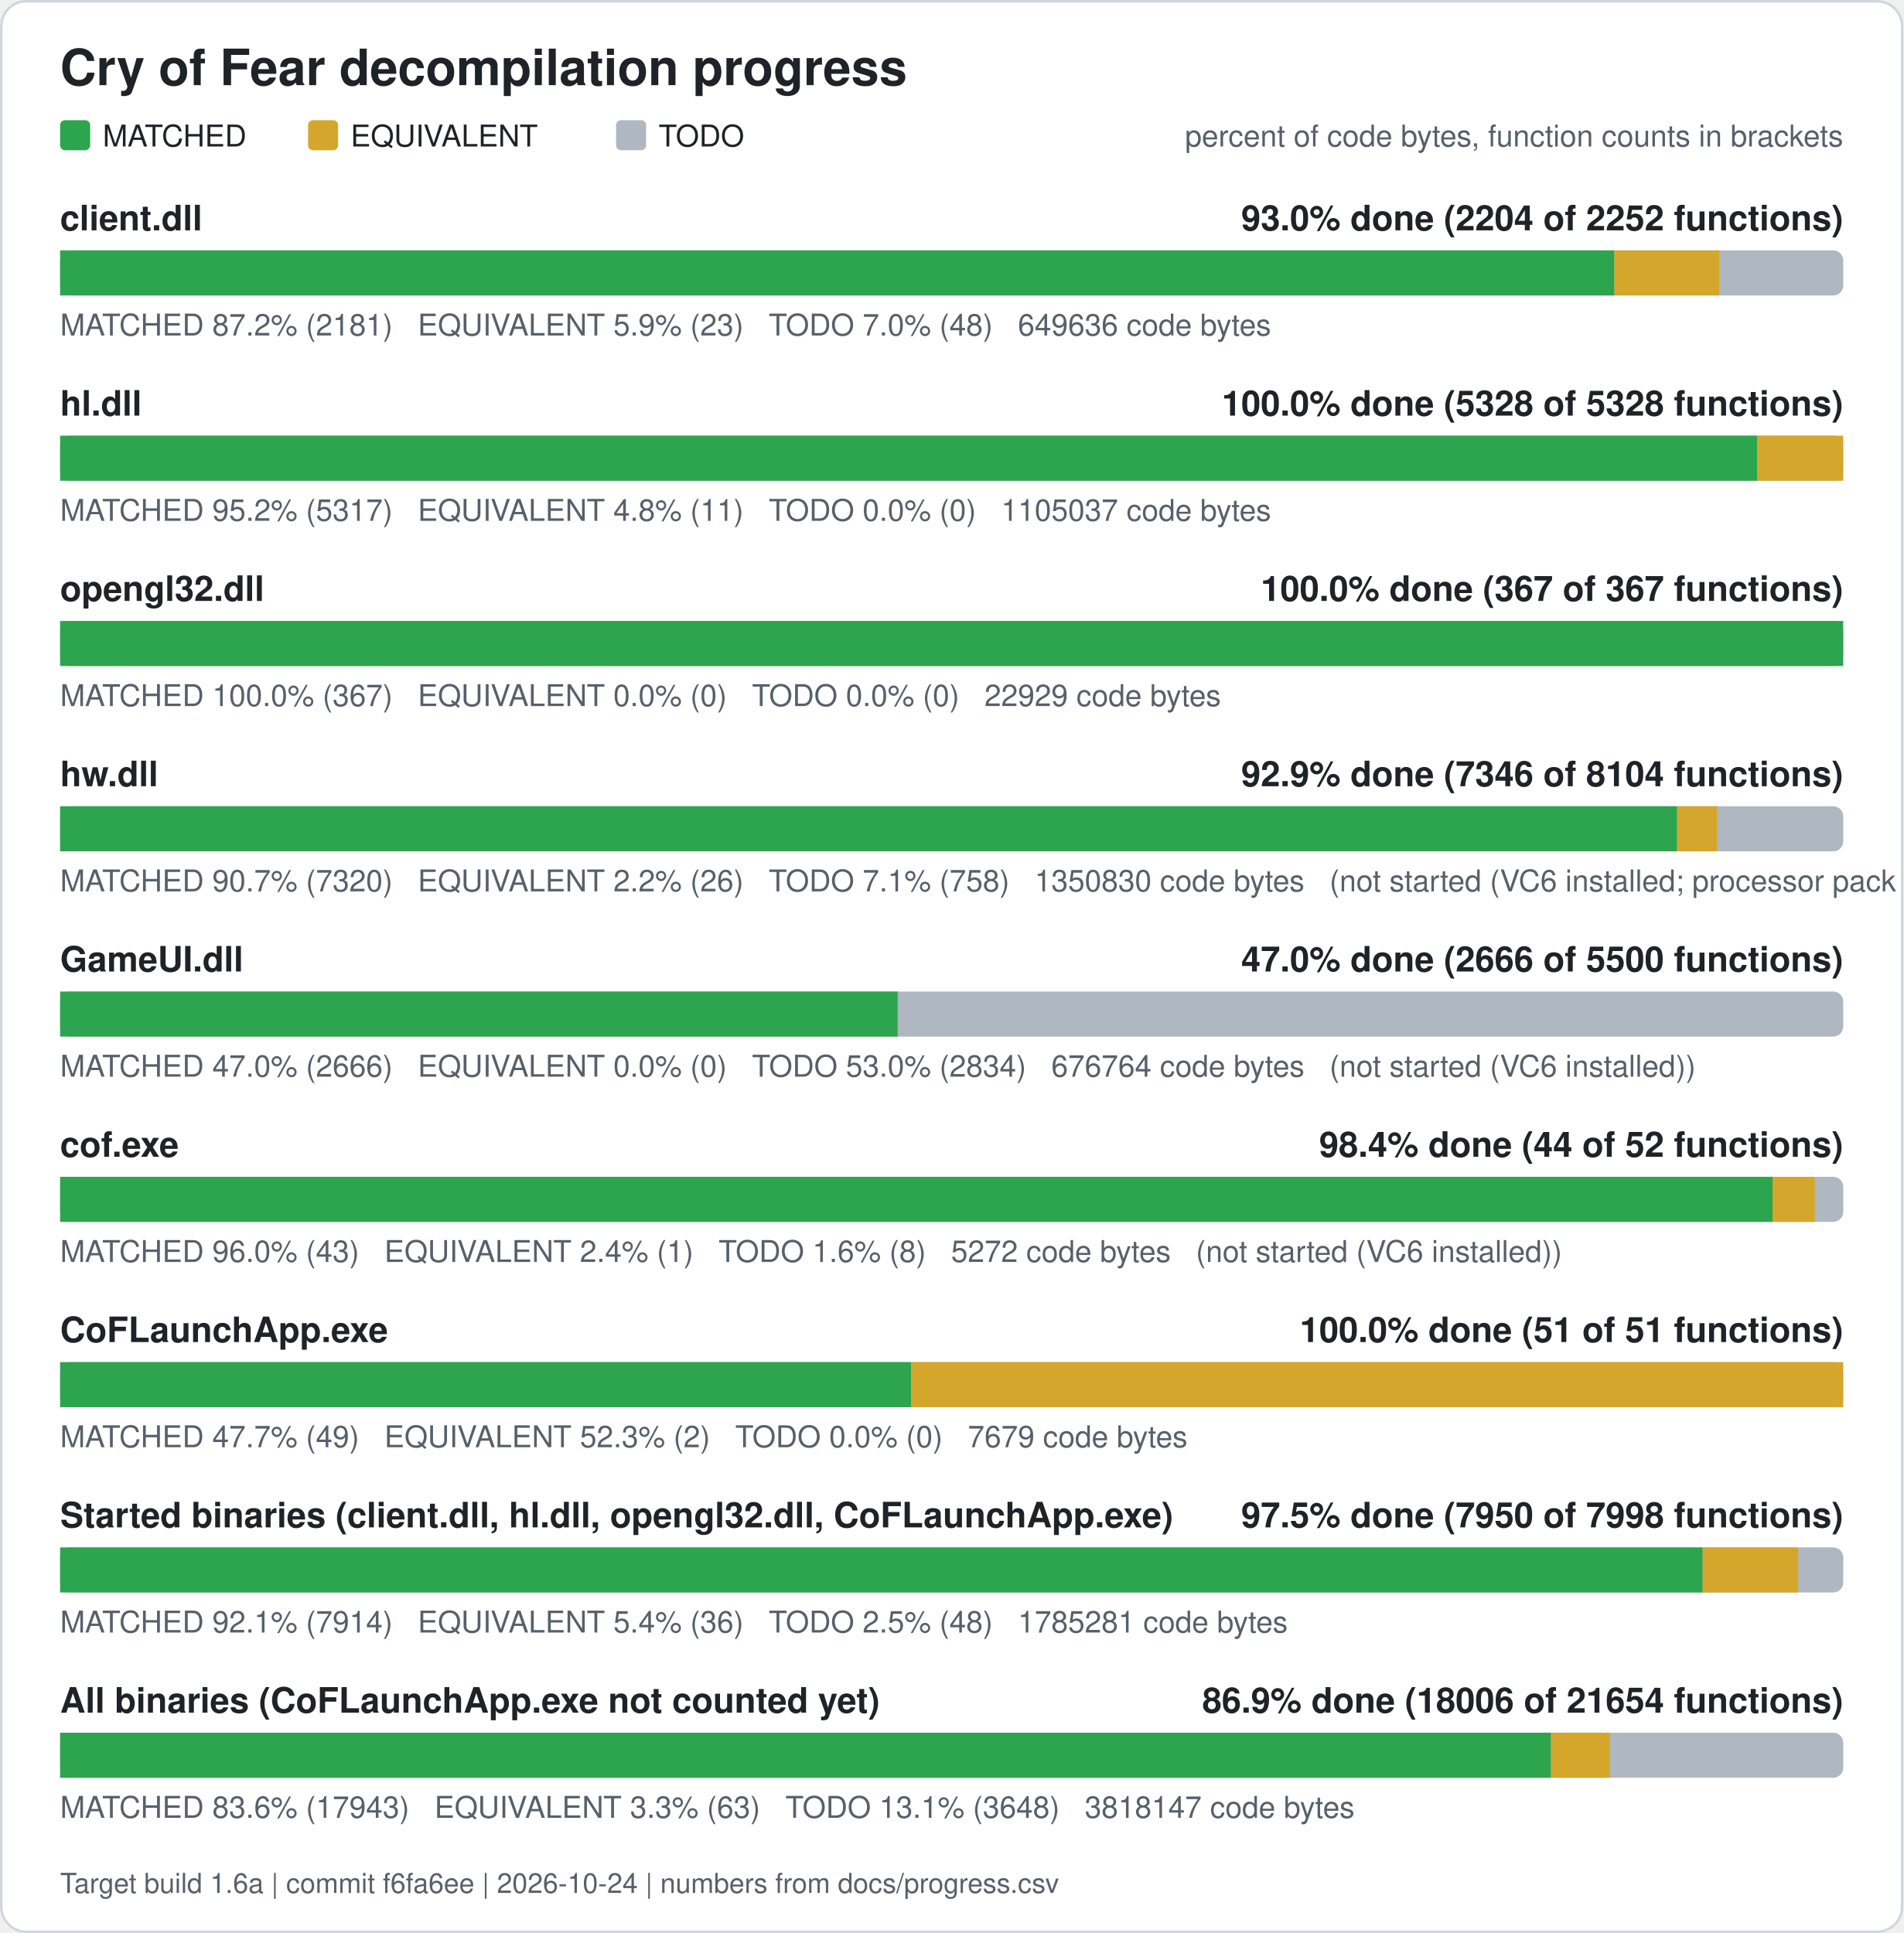
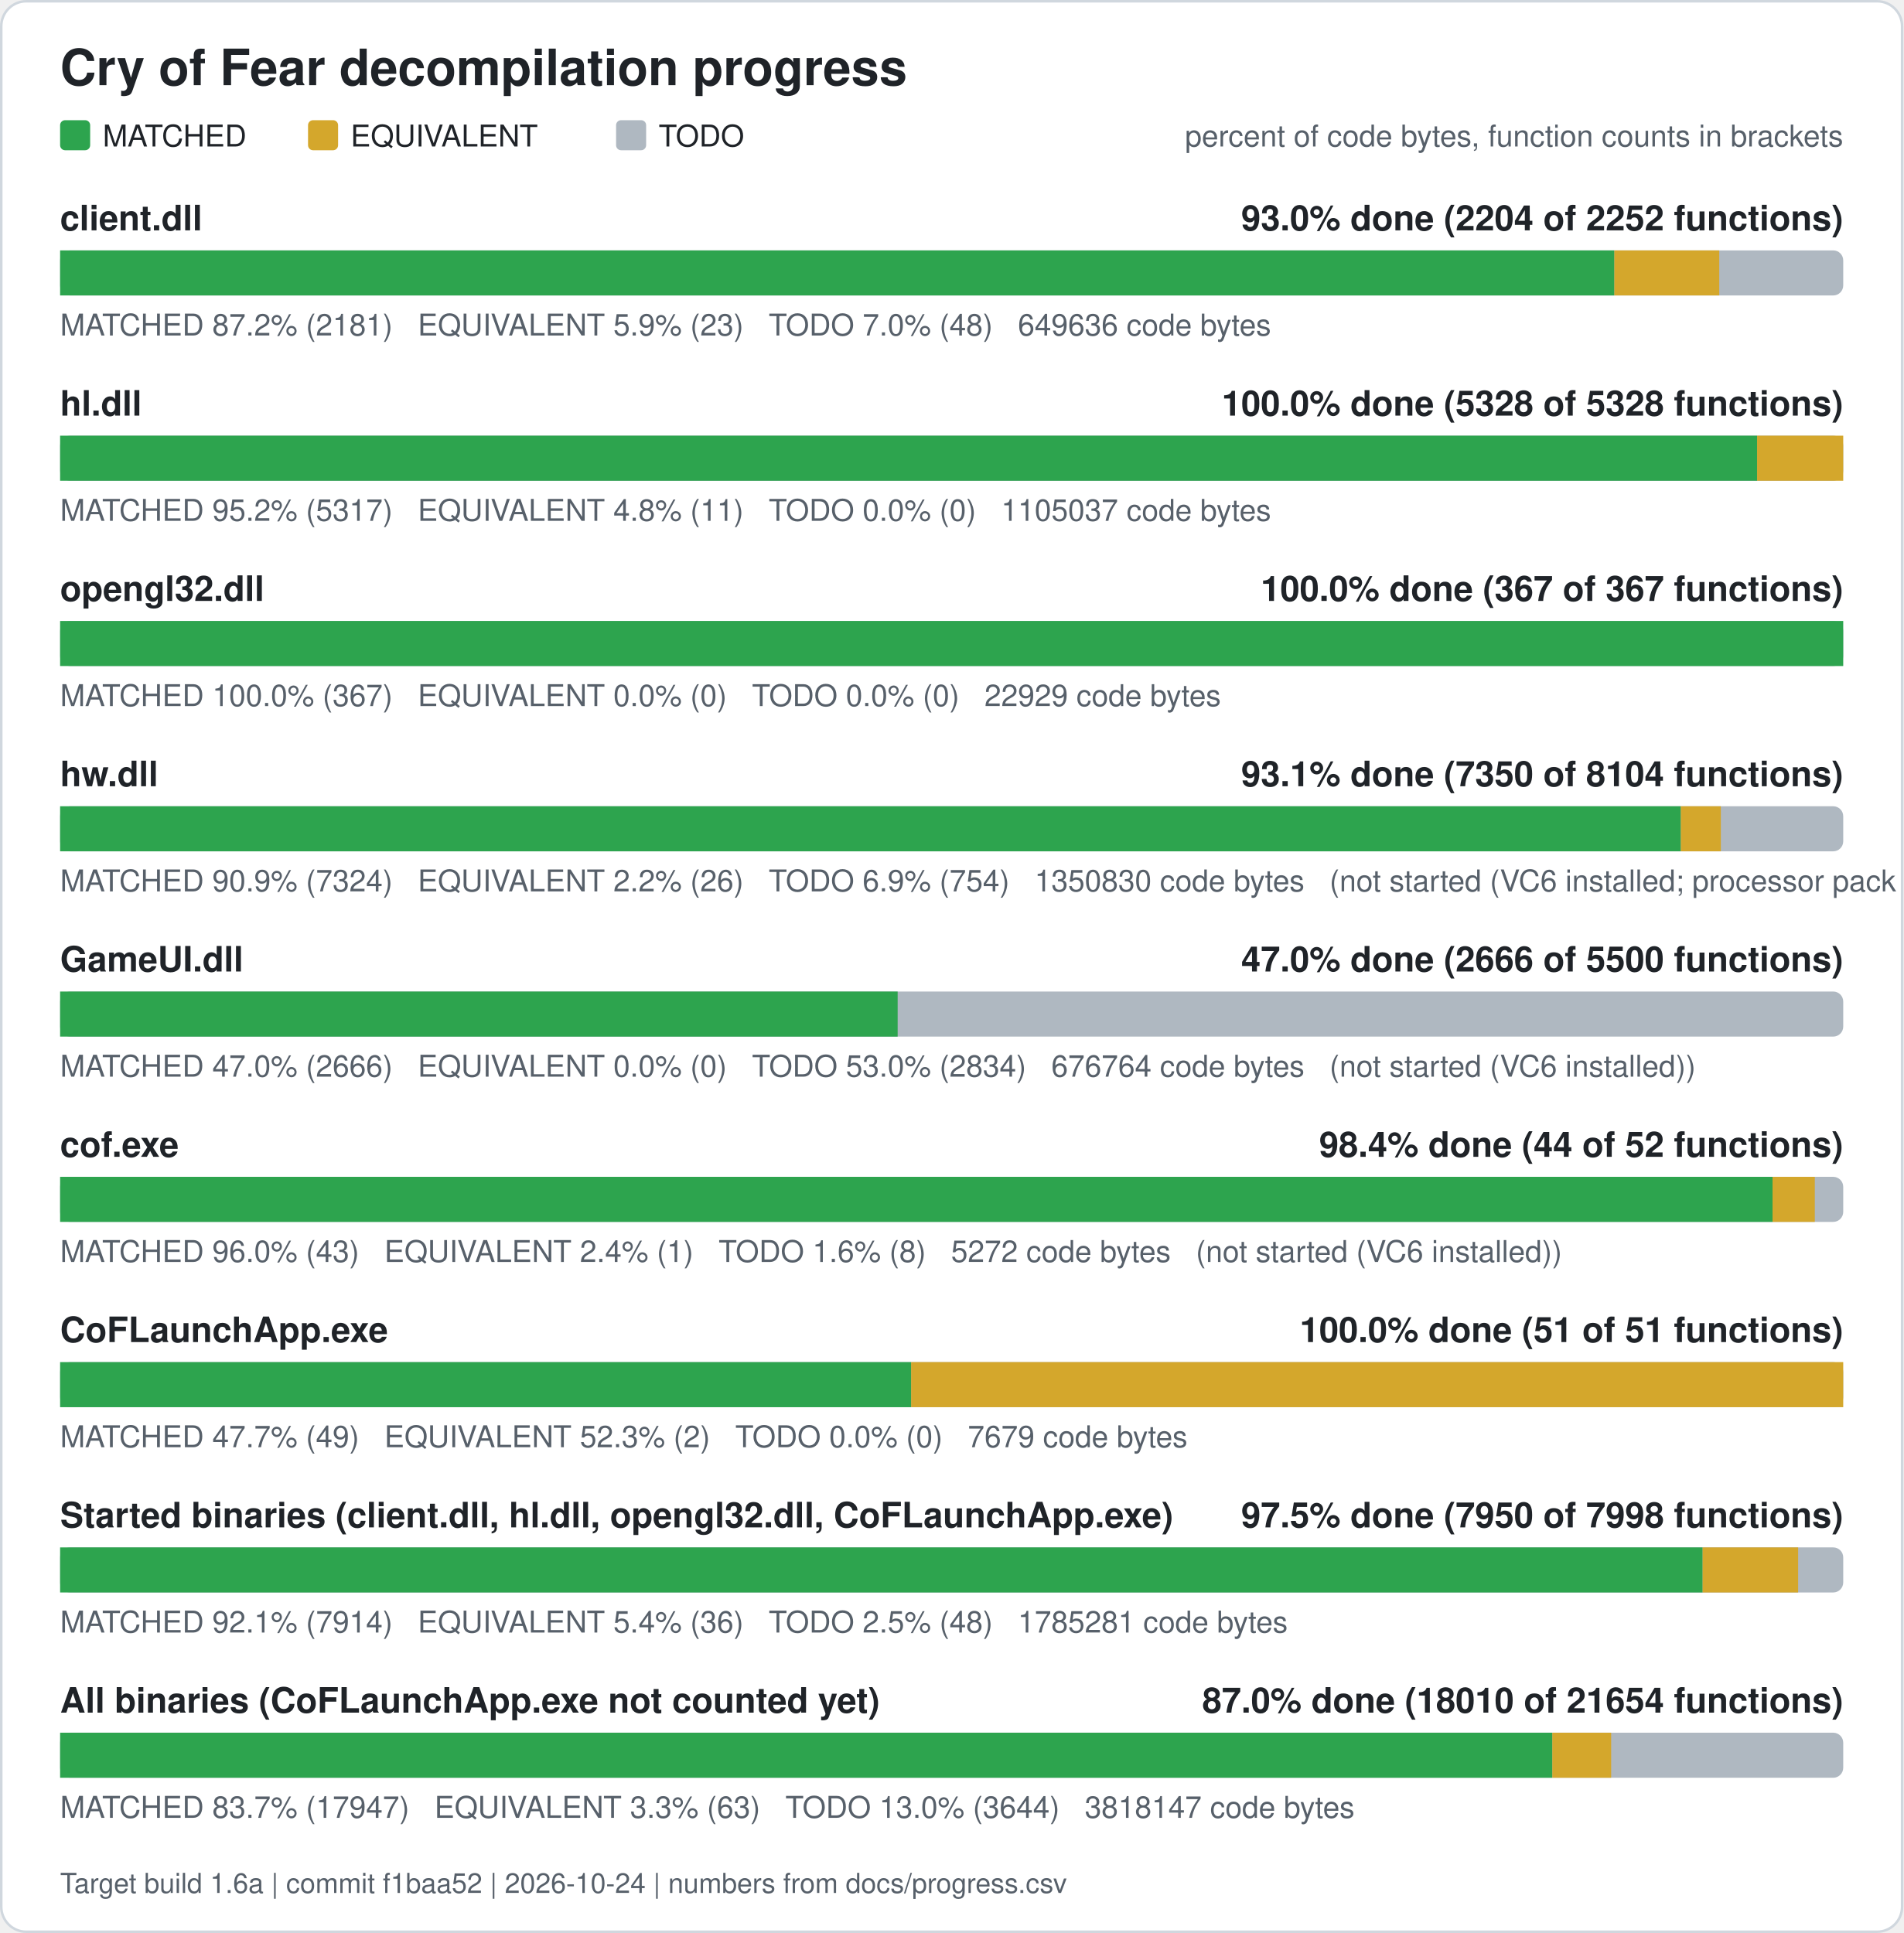
<svg xmlns="http://www.w3.org/2000/svg" width="760" height="772" viewBox="0 0 760 772" role="img" aria-label="Cry of Fear decompilation progress">
  <rect x="0.5" y="0.5" width="759" height="771" rx="10" fill="#ffffff" stroke="#d0d7de" />
  <text x="24" y="34" font-family="Segoe UI, Helvetica, Arial, sans-serif" font-size="20" font-weight="600" fill="#1f2328">Cry of Fear decompilation progress</text>
  <rect x="24" y="48" width="12" height="12" rx="2" fill="#2da44e" />
  <text x="41" y="58.5" font-family="Segoe UI, Helvetica, Arial, sans-serif" font-size="12" fill="#1f2328">MATCHED</text>
  <rect x="123" y="48" width="12" height="12" rx="2" fill="#d4a72c" />
  <text x="140" y="58.5" font-family="Segoe UI, Helvetica, Arial, sans-serif" font-size="12" fill="#1f2328">EQUIVALENT</text>
  <rect x="246" y="48" width="12" height="12" rx="2" fill="#afb8c1" />
  <text x="263" y="58.5" font-family="Segoe UI, Helvetica, Arial, sans-serif" font-size="12" fill="#1f2328">TODO</text>
  <text x="736" y="58.5" font-family="Segoe UI, Helvetica, Arial, sans-serif" font-size="12" fill="#57606a" text-anchor="end">percent of code bytes, function counts in brackets</text>
  <text x="24" y="92" font-family="Segoe UI, Helvetica, Arial, sans-serif" font-size="14" font-weight="600" fill="#1f2328">client.dll</text>
  <text x="736" y="92" font-family="Segoe UI, Helvetica, Arial, sans-serif" font-size="14" font-weight="600" fill="#1f2328" text-anchor="end">93.0% done (2204 of 2252 functions)</text>
  <rect x="24" y="100" width="712" height="18" rx="4" fill="#afb8c1" />
  <rect x="24.00" y="100" width="620.61" height="18" fill="#2da44e" />
  <rect x="644.61" y="100" width="41.89" height="18" fill="#d4a72c" />
  <text x="24" y="134" font-family="Segoe UI, Helvetica, Arial, sans-serif" font-size="12" fill="#57606a" xml:space="preserve">MATCHED 87.2% (2181)   EQUIVALENT 5.9% (23)   TODO 7.0% (48)   649636 code bytes</text>
  <text x="24" y="166" font-family="Segoe UI, Helvetica, Arial, sans-serif" font-size="14" font-weight="600" fill="#1f2328">hl.dll</text>
  <text x="736" y="166" font-family="Segoe UI, Helvetica, Arial, sans-serif" font-size="14" font-weight="600" fill="#1f2328" text-anchor="end">100.0% done (5328 of 5328 functions)</text>
  <rect x="24" y="174" width="712" height="18" rx="4" fill="#afb8c1" />
  <rect x="24.00" y="174" width="677.61" height="18" fill="#2da44e" />
  <rect x="701.61" y="174" width="34.39" height="18" fill="#d4a72c" />
  <text x="24" y="208" font-family="Segoe UI, Helvetica, Arial, sans-serif" font-size="12" fill="#57606a" xml:space="preserve">MATCHED 95.2% (5317)   EQUIVALENT 4.8% (11)   TODO 0.0% (0)   1105037 code bytes</text>
  <text x="24" y="240" font-family="Segoe UI, Helvetica, Arial, sans-serif" font-size="14" font-weight="600" fill="#1f2328">opengl32.dll</text>
  <text x="736" y="240" font-family="Segoe UI, Helvetica, Arial, sans-serif" font-size="14" font-weight="600" fill="#1f2328" text-anchor="end">100.0% done (367 of 367 functions)</text>
  <rect x="24" y="248" width="712" height="18" rx="4" fill="#afb8c1" />
  <rect x="24.00" y="248" width="712.00" height="18" fill="#2da44e" />
  <text x="24" y="282" font-family="Segoe UI, Helvetica, Arial, sans-serif" font-size="12" fill="#57606a" xml:space="preserve">MATCHED 100.0% (367)   EQUIVALENT 0.0% (0)   TODO 0.0% (0)   22929 code bytes</text>
  <text x="24" y="314" font-family="Segoe UI, Helvetica, Arial, sans-serif" font-size="14" font-weight="600" fill="#1f2328">hw.dll</text>
-   <text x="736" y="314" font-family="Segoe UI, Helvetica, Arial, sans-serif" font-size="14" font-weight="600" fill="#1f2328" text-anchor="end">92.9% done (7346 of 8104 functions)</text>
+   <text x="736" y="314" font-family="Segoe UI, Helvetica, Arial, sans-serif" font-size="14" font-weight="600" fill="#1f2328" text-anchor="end">93.1% done (7350 of 8104 functions)</text>
  <rect x="24" y="322" width="712" height="18" rx="4" fill="#afb8c1" />
-   <rect x="24.00" y="322" width="645.66" height="18" fill="#2da44e" />
-   <rect x="669.66" y="322" width="15.98" height="18" fill="#d4a72c" />
-   <text x="24" y="356" font-family="Segoe UI, Helvetica, Arial, sans-serif" font-size="12" fill="#57606a" xml:space="preserve">MATCHED 90.7% (7320)   EQUIVALENT 2.2% (26)   TODO 7.1% (758)   1350830 code bytes   (not started (VC6 installed; processor pack and VS 2005 objects need those compilers))</text>
+   <rect x="24.00" y="322" width="647.15" height="18" fill="#2da44e" />
+   <rect x="671.15" y="322" width="15.98" height="18" fill="#d4a72c" />
+   <text x="24" y="356" font-family="Segoe UI, Helvetica, Arial, sans-serif" font-size="12" fill="#57606a" xml:space="preserve">MATCHED 90.9% (7324)   EQUIVALENT 2.2% (26)   TODO 6.9% (754)   1350830 code bytes   (not started (VC6 installed; processor pack and VS 2005 objects need those compilers))</text>
  <text x="24" y="388" font-family="Segoe UI, Helvetica, Arial, sans-serif" font-size="14" font-weight="600" fill="#1f2328">GameUI.dll</text>
  <text x="736" y="388" font-family="Segoe UI, Helvetica, Arial, sans-serif" font-size="14" font-weight="600" fill="#1f2328" text-anchor="end">47.0% done (2666 of 5500 functions)</text>
  <rect x="24" y="396" width="712" height="18" rx="4" fill="#afb8c1" />
  <rect x="24.00" y="396" width="334.43" height="18" fill="#2da44e" />
  <text x="24" y="430" font-family="Segoe UI, Helvetica, Arial, sans-serif" font-size="12" fill="#57606a" xml:space="preserve">MATCHED 47.0% (2666)   EQUIVALENT 0.0% (0)   TODO 53.0% (2834)   676764 code bytes   (not started (VC6 installed))</text>
  <text x="24" y="462" font-family="Segoe UI, Helvetica, Arial, sans-serif" font-size="14" font-weight="600" fill="#1f2328">cof.exe</text>
  <text x="736" y="462" font-family="Segoe UI, Helvetica, Arial, sans-serif" font-size="14" font-weight="600" fill="#1f2328" text-anchor="end">98.4% done (44 of 52 functions)</text>
  <rect x="24" y="470" width="712" height="18" rx="4" fill="#afb8c1" />
  <rect x="24.00" y="470" width="683.77" height="18" fill="#2da44e" />
  <rect x="707.77" y="470" width="16.88" height="18" fill="#d4a72c" />
  <text x="24" y="504" font-family="Segoe UI, Helvetica, Arial, sans-serif" font-size="12" fill="#57606a" xml:space="preserve">MATCHED 96.0% (43)   EQUIVALENT 2.4% (1)   TODO 1.6% (8)   5272 code bytes   (not started (VC6 installed))</text>
  <text x="24" y="536" font-family="Segoe UI, Helvetica, Arial, sans-serif" font-size="14" font-weight="600" fill="#1f2328">CoFLaunchApp.exe</text>
  <text x="736" y="536" font-family="Segoe UI, Helvetica, Arial, sans-serif" font-size="14" font-weight="600" fill="#1f2328" text-anchor="end">100.0% done (51 of 51 functions)</text>
  <rect x="24" y="544" width="712" height="18" rx="4" fill="#afb8c1" />
  <rect x="24.00" y="544" width="339.82" height="18" fill="#2da44e" />
  <rect x="363.82" y="544" width="372.18" height="18" fill="#d4a72c" />
  <text x="24" y="578" font-family="Segoe UI, Helvetica, Arial, sans-serif" font-size="12" fill="#57606a" xml:space="preserve">MATCHED 47.7% (49)   EQUIVALENT 52.3% (2)   TODO 0.0% (0)   7679 code bytes</text>
  <text x="24" y="610" font-family="Segoe UI, Helvetica, Arial, sans-serif" font-size="14" font-weight="600" fill="#1f2328">Started binaries (client.dll, hl.dll, opengl32.dll, CoFLaunchApp.exe)</text>
  <text x="736" y="610" font-family="Segoe UI, Helvetica, Arial, sans-serif" font-size="14" font-weight="600" fill="#1f2328" text-anchor="end">97.5% done (7950 of 7998 functions)</text>
  <rect x="24" y="618" width="712" height="18" rx="4" fill="#afb8c1" />
  <rect x="24.00" y="618" width="655.86" height="18" fill="#2da44e" />
  <rect x="679.86" y="618" width="38.13" height="18" fill="#d4a72c" />
  <text x="24" y="652" font-family="Segoe UI, Helvetica, Arial, sans-serif" font-size="12" fill="#57606a" xml:space="preserve">MATCHED 92.1% (7914)   EQUIVALENT 5.4% (36)   TODO 2.5% (48)   1785281 code bytes</text>
  <text x="24" y="684" font-family="Segoe UI, Helvetica, Arial, sans-serif" font-size="14" font-weight="600" fill="#1f2328">All binaries (CoFLaunchApp.exe not counted yet)</text>
-   <text x="736" y="684" font-family="Segoe UI, Helvetica, Arial, sans-serif" font-size="14" font-weight="600" fill="#1f2328" text-anchor="end">86.9% done (18006 of 21654 functions)</text>
+   <text x="736" y="684" font-family="Segoe UI, Helvetica, Arial, sans-serif" font-size="14" font-weight="600" fill="#1f2328" text-anchor="end">87.0% done (18010 of 21654 functions)</text>
  <rect x="24" y="692" width="712" height="18" rx="4" fill="#afb8c1" />
-   <rect x="24.00" y="692" width="595.32" height="18" fill="#2da44e" />
-   <rect x="619.32" y="692" width="23.50" height="18" fill="#d4a72c" />
-   <text x="24" y="726" font-family="Segoe UI, Helvetica, Arial, sans-serif" font-size="12" fill="#57606a" xml:space="preserve">MATCHED 83.6% (17943)   EQUIVALENT 3.3% (63)   TODO 13.1% (3648)   3818147 code bytes</text>
-   <text x="24" y="756" font-family="Segoe UI, Helvetica, Arial, sans-serif" font-size="11" fill="#57606a">Target build 1.6a | commit f6fa6ee | 2026-10-24 | numbers from docs/progress.csv</text>
+   <rect x="24.00" y="692" width="595.84" height="18" fill="#2da44e" />
+   <rect x="619.84" y="692" width="23.50" height="18" fill="#d4a72c" />
+   <text x="24" y="726" font-family="Segoe UI, Helvetica, Arial, sans-serif" font-size="12" fill="#57606a" xml:space="preserve">MATCHED 83.7% (17947)   EQUIVALENT 3.3% (63)   TODO 13.0% (3644)   3818147 code bytes</text>
+   <text x="24" y="756" font-family="Segoe UI, Helvetica, Arial, sans-serif" font-size="11" fill="#57606a">Target build 1.6a | commit f1baa52 | 2026-10-24 | numbers from docs/progress.csv</text>
</svg>
